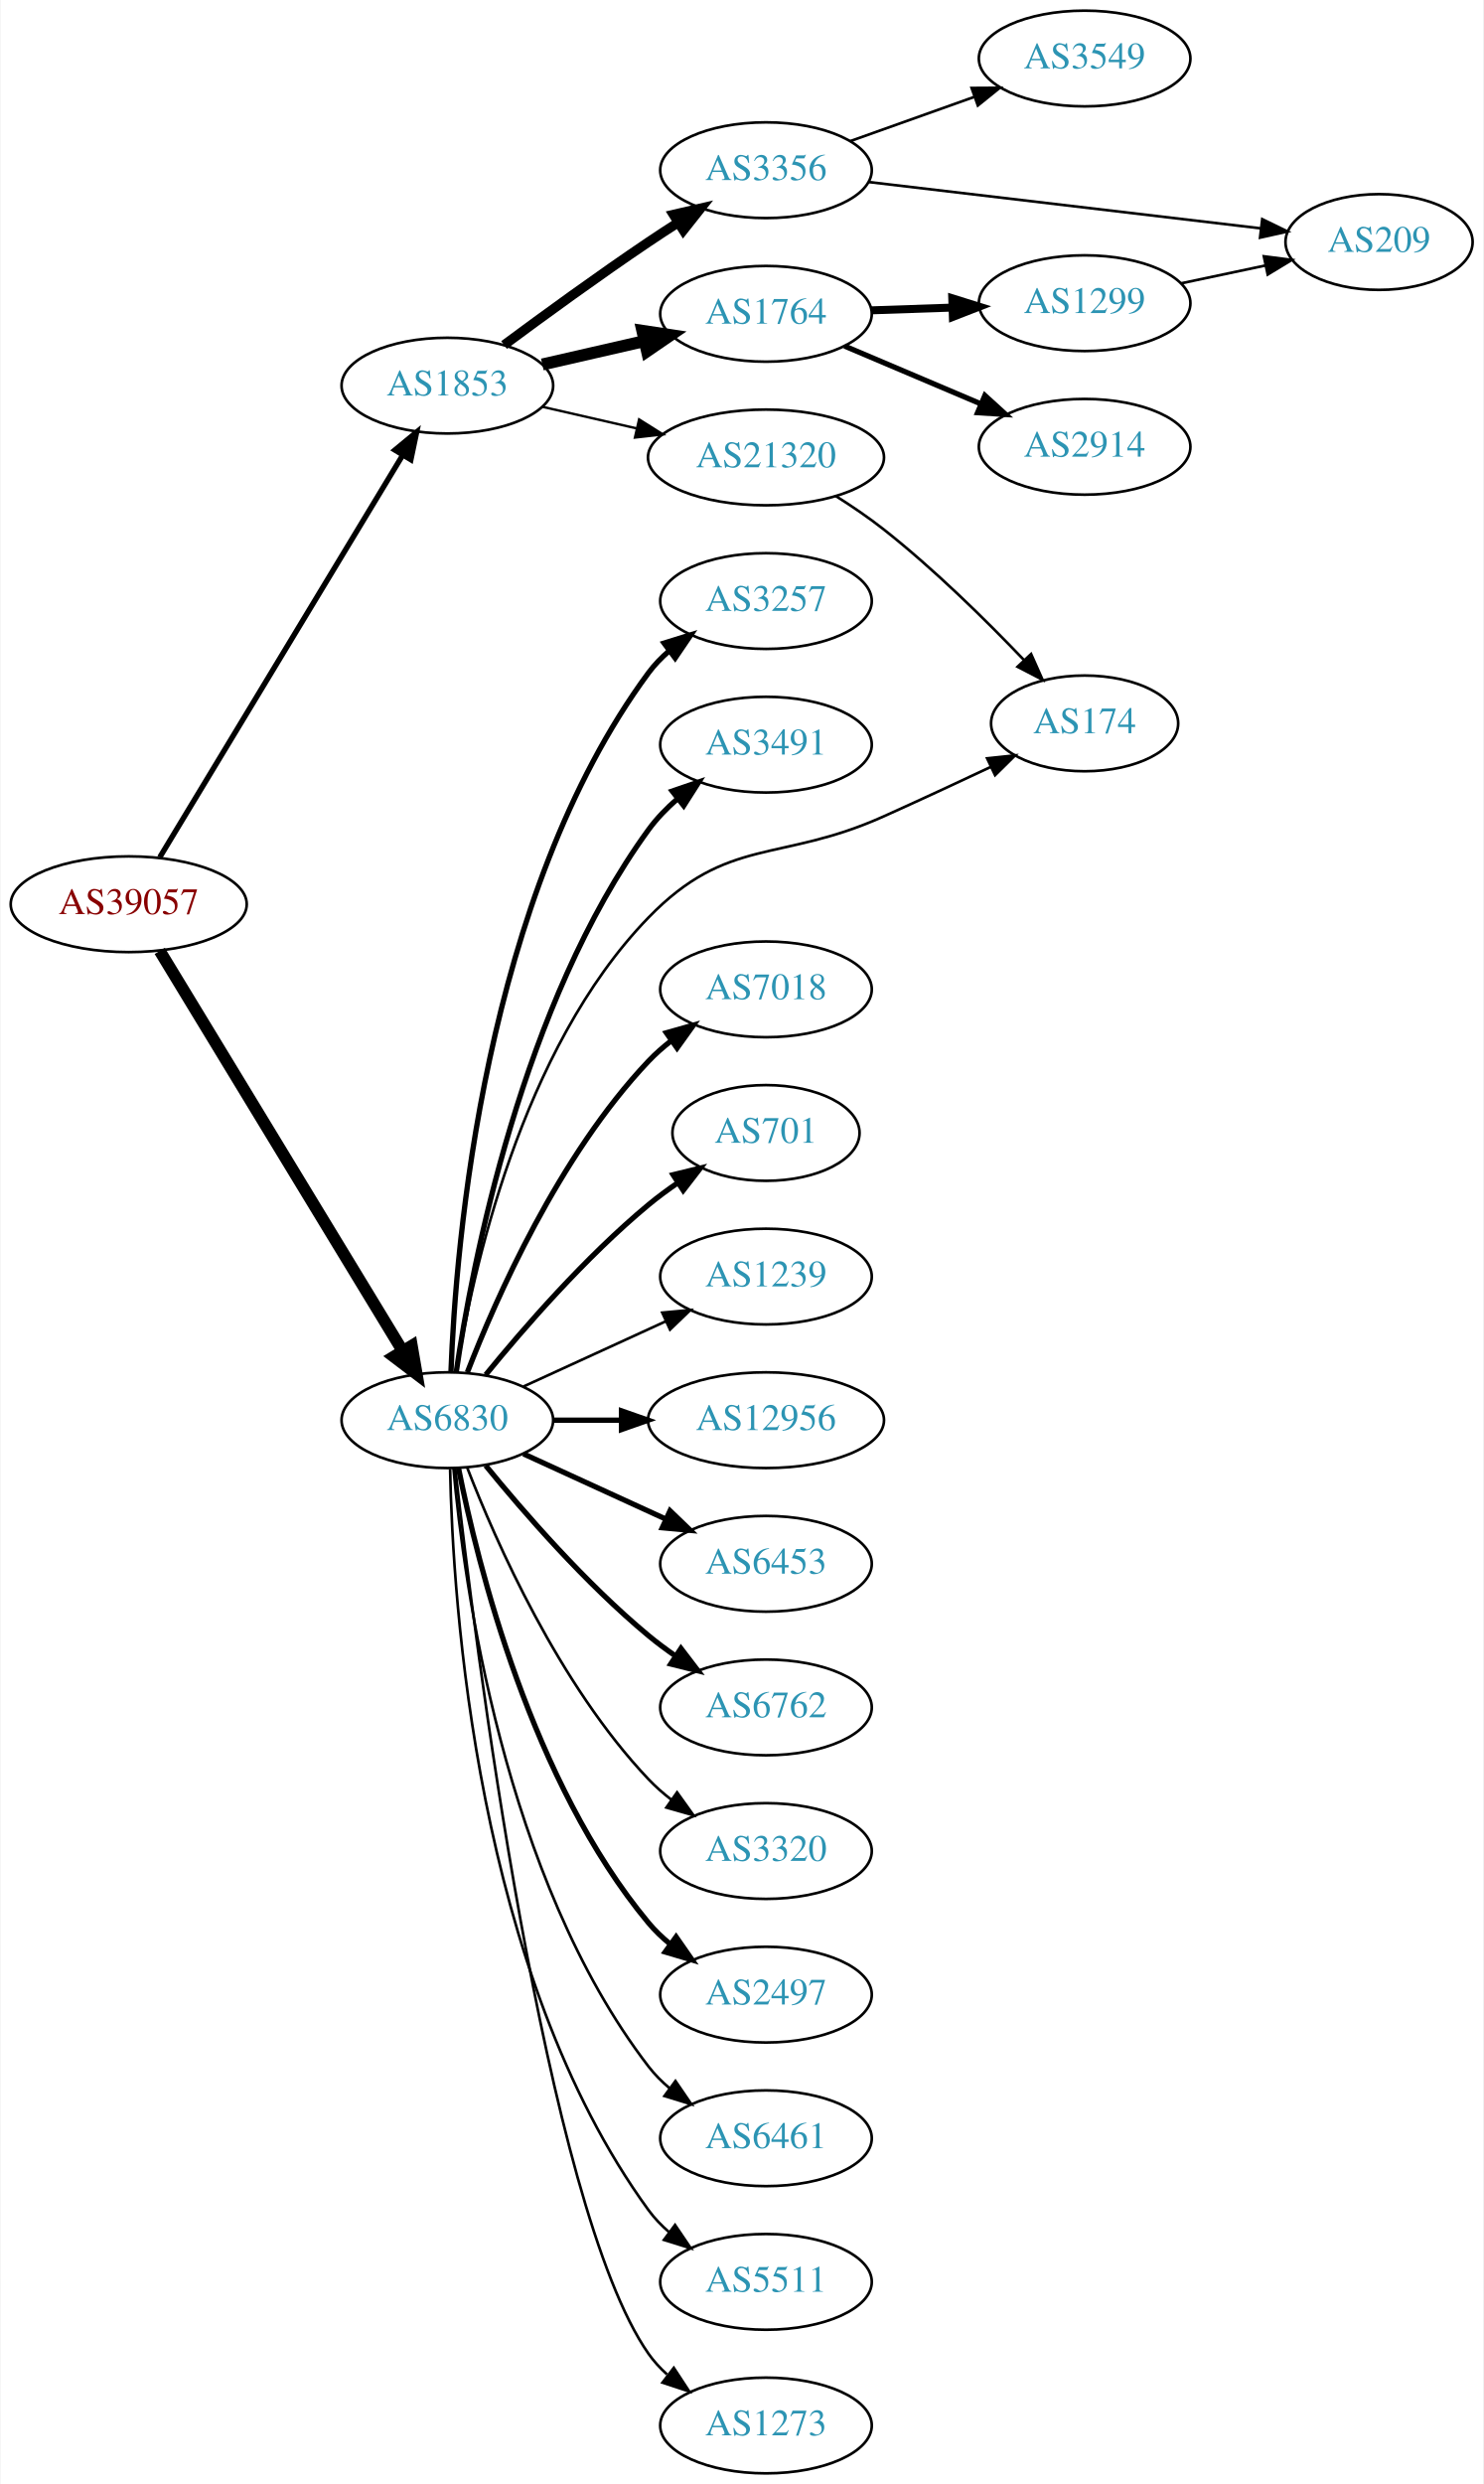
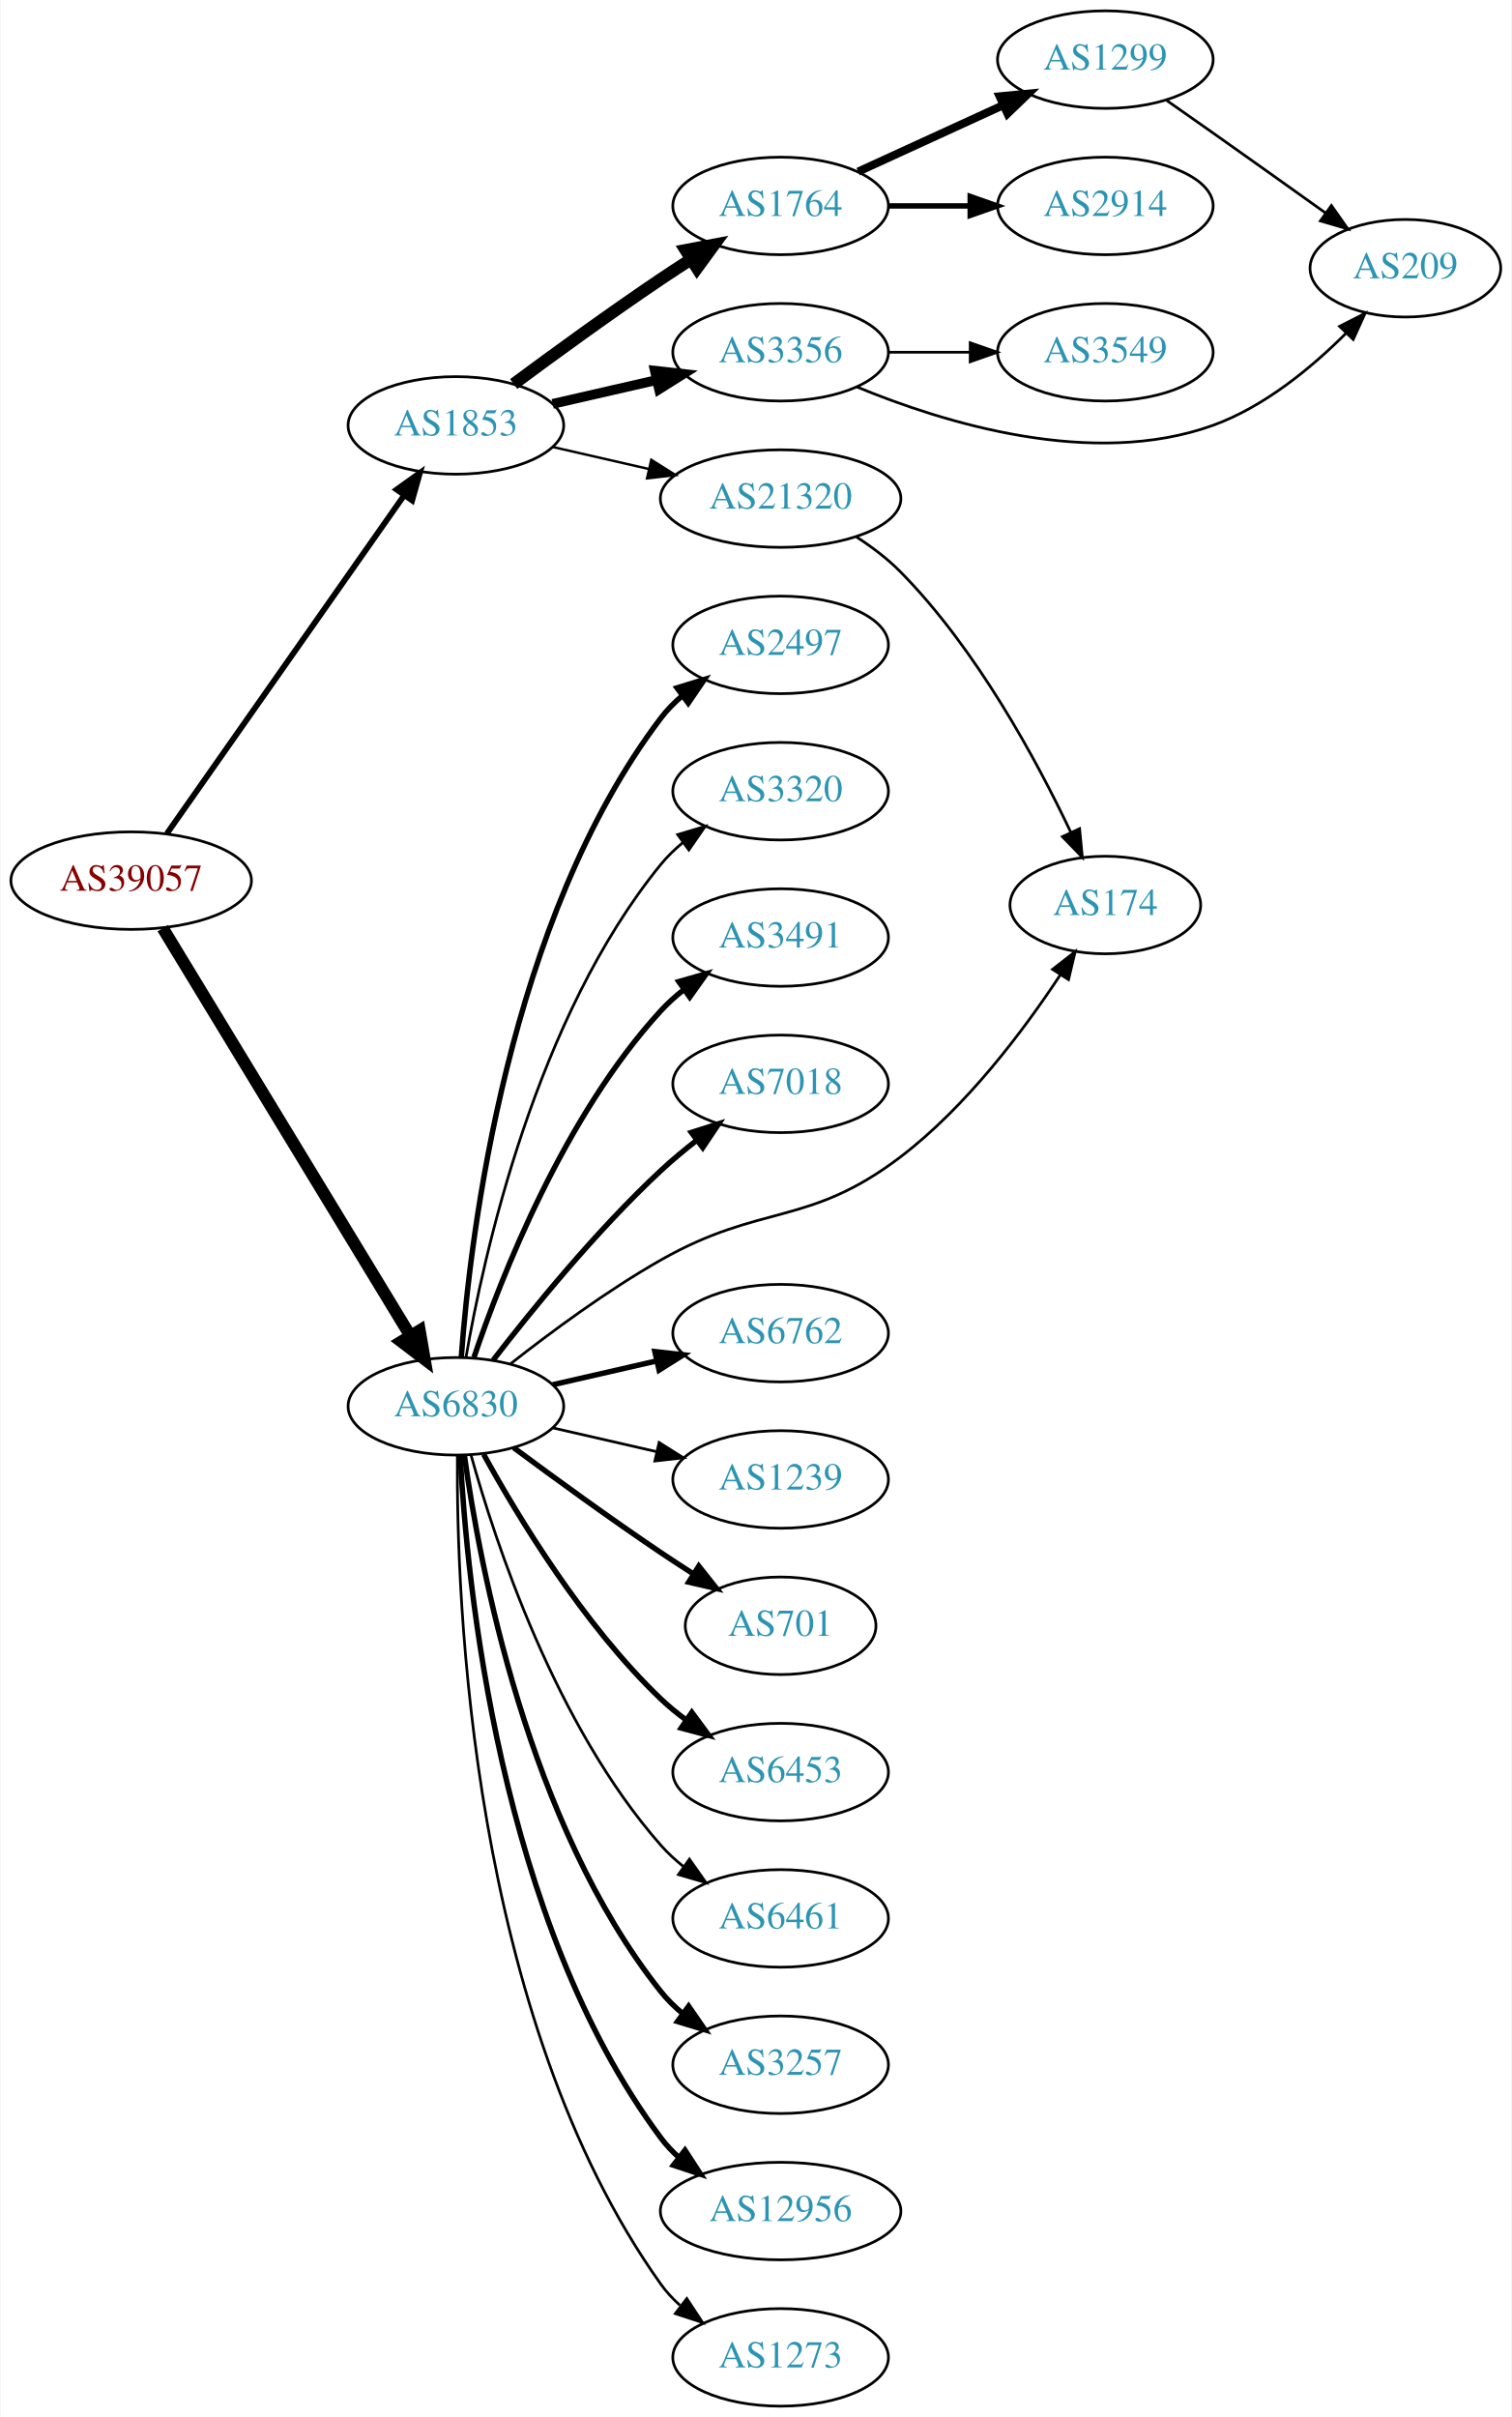
- <svg xmlns="http://www.w3.org/2000/svg" xmlns:xlink="http://www.w3.org/1999/xlink" width="558pt" height="934pt" viewBox="0.00 0.00 557.56 934.00">
-   <g id="graph0" class="graph" transform="scale(1 1) rotate(0) translate(4 930)">
-     <polygon fill="white" stroke="none" points="-4,4 -4,-930 553.564,-930 553.564,4 -4,4" />
+ <svg xmlns="http://www.w3.org/2000/svg" xmlns:xlink="http://www.w3.org/1999/xlink" width="558pt" height="892pt" viewBox="0.00 0.00 557.56 892.00">
+   <g id="graph0" class="graph" transform="scale(1 1) rotate(0) translate(4 888)">
+     <polygon fill="white" stroke="none" points="-4,4 -4,-888 553.564,-888 553.564,4 -4,4" />
    <g id="node1" class="node">
      <g id="a_node1">
        <a xlink:href="/asn/39057" xlink:title="AS39057 ~ DVT-Daten-Verarbeitung-Tirol GmbH [AT]">
-           <ellipse fill="#ffffff" stroke="black" cx="44.196" cy="-590" rx="44.393" ry="18" />
-           <text text-anchor="middle" x="44.196" y="-586.3" font-family="Times,serif" font-size="14.00" fill="#880000">AS39057</text>
+           <ellipse fill="#ffffff" stroke="black" cx="44.196" cy="-563" rx="44.393" ry="18" />
+           <text text-anchor="middle" x="44.196" y="-559.3" font-family="Times,serif" font-size="14.00" fill="#880000">AS39057</text>
        </a>
      </g>
    </g>
    <g id="node2" class="node">
      <g id="a_node2">
        <a xlink:href="/asn/1853" xlink:title="AS1853 ~ ACOnet Backbone [AT]">
-           <ellipse fill="#ffffff" stroke="black" cx="164.039" cy="-785" rx="39.794" ry="18" />
-           <text text-anchor="middle" x="164.039" y="-781.3" font-family="Times,serif" font-size="14.00" fill="#2c94b3">AS1853</text>
+           <ellipse fill="#ffffff" stroke="black" cx="164.039" cy="-731" rx="39.794" ry="18" />
+           <text text-anchor="middle" x="164.039" y="-727.3" font-family="Times,serif" font-size="14.00" fill="#2c94b3">AS1853</text>
        </a>
      </g>
    </g>
    <g id="edge1" class="edge">
-       <path fill="none" stroke="black" stroke-width="2.045" d="M55.862,-607.649C76.676,-642.092 122.802,-718.419 147.199,-758.789" />
-       <polygon fill="black" stroke="black" stroke-width="2.045" points="144.314,-760.783 152.482,-767.532 150.305,-757.163 144.314,-760.783" />
+       <path fill="none" stroke="black" stroke-width="2.143" d="M57.364,-580.346C78.181,-610.024 120.729,-670.682 145.007,-705.293" />
+       <polygon fill="black" stroke="black" stroke-width="2.143" points="142.153,-707.32 150.761,-713.496 147.884,-703.3 142.153,-707.32" />
    </g>
    <g id="node3" class="node">
      <g id="a_node3">
        <a xlink:href="/asn/6830" xlink:title="AS6830 ~ LGI-UPC [AT]">
-           <ellipse fill="#ffffff" stroke="black" cx="164.039" cy="-396" rx="39.794" ry="18" />
-           <text text-anchor="middle" x="164.039" y="-392.3" font-family="Times,serif" font-size="14.00" fill="#2c94b3">AS6830</text>
+           <ellipse fill="#ffffff" stroke="black" cx="164.039" cy="-369" rx="39.794" ry="18" />
+           <text text-anchor="middle" x="164.039" y="-365.3" font-family="Times,serif" font-size="14.00" fill="#2c94b3">AS6830</text>
        </a>
      </g>
    </g>
    <g id="edge2" class="edge">
-       <path fill="none" stroke="black" stroke-width="4.5" d="M55.862,-572.442C76.676,-538.175 122.802,-462.24 147.199,-422.077" />
-       <polygon fill="black" stroke="black" stroke-width="4.5" points="150.656,-423.97 152.482,-413.379 143.925,-419.881 150.656,-423.97" />
+       <path fill="none" stroke="black" stroke-width="4.5" d="M55.862,-545.442C76.676,-511.175 122.802,-435.24 147.199,-395.077" />
+       <polygon fill="black" stroke="black" stroke-width="4.5" points="150.656,-396.97 152.482,-386.379 143.925,-392.881 150.656,-396.97" />
    </g>
    <g id="node4" class="node">
      <g id="a_node4">
-         <a xlink:href="/asn/3356" xlink:title="AS3356 ~ Level 3 Parent, LLC [US]">
-           <ellipse fill="#ffffff" stroke="black" cx="283.881" cy="-866" rx="39.794" ry="18" />
-           <text text-anchor="middle" x="283.881" y="-862.3" font-family="Times,serif" font-size="14.00" fill="#2c94b3">AS3356</text>
-         </a>
-       </g>
-     </g>
-     <g id="edge3" class="edge">
-       <path fill="none" stroke="black" stroke-width="3.6" d="M185.369,-800.277C200.231,-811.304 220.976,-826.407 239.685,-839 243.234,-841.389 246.984,-843.839 250.733,-846.242" />
-       <polygon fill="black" stroke="black" stroke-width="3.6" points="249.059,-849.325 259.381,-851.712 252.801,-843.409 249.059,-849.325" />
-     </g>
-     <g id="node5" class="node">
-       <g id="a_node5">
        <a xlink:href="/asn/1764" xlink:title="AS1764 ~ NEXTLAYER-AS [AT]">
          <ellipse fill="#ffffff" stroke="black" cx="283.881" cy="-812" rx="39.794" ry="18" />
          <text text-anchor="middle" x="283.881" y="-808.3" font-family="Times,serif" font-size="14.00" fill="#2c94b3">AS1764</text>
        </a>
      </g>
    </g>
+     <g id="edge3" class="edge">
+       <path fill="none" stroke="black" stroke-width="4.5" d="M185.369,-746.277C200.231,-757.304 220.976,-772.407 239.685,-785 243.234,-787.389 246.984,-789.839 250.733,-792.242" />
+       <polygon fill="black" stroke="black" stroke-width="4.5" points="248.825,-795.694 259.381,-797.712 253.035,-789.039 248.825,-795.694" />
+     </g>
+     <g id="node5" class="node">
+       <g id="a_node5">
+         <a xlink:href="/asn/3356" xlink:title="AS3356 ~ Level 3 Parent, LLC [US]">
+           <ellipse fill="#ffffff" stroke="black" cx="283.881" cy="-758" rx="39.794" ry="18" />
+           <text text-anchor="middle" x="283.881" y="-754.3" font-family="Times,serif" font-size="14.00" fill="#2c94b3">AS3356</text>
+         </a>
+       </g>
+     </g>
    <g id="edge4" class="edge">
-       <path fill="none" stroke="black" stroke-width="4.5" d="M199.758,-792.955C211.758,-795.704 225.379,-798.825 238.071,-801.733" />
-       <polygon fill="black" stroke="black" stroke-width="4.5" points="237.376,-805.613 248.003,-804.009 239.135,-797.937 237.376,-805.613" />
+       <path fill="none" stroke="black" stroke-width="3.6" d="M199.758,-738.955C211.758,-741.704 225.379,-744.825 238.071,-747.733" />
+       <polygon fill="black" stroke="black" stroke-width="3.6" points="237.474,-751.187 248.003,-750.009 239.037,-744.364 237.474,-751.187" />
    </g>
    <g id="node6" class="node">
      <g id="a_node6">
        <a xlink:href="/asn/21320" xlink:title="AS21320 ~ GEANT Vereniging [EU]">
-           <ellipse fill="#ffffff" stroke="black" cx="283.881" cy="-758" rx="44.393" ry="18" />
-           <text text-anchor="middle" x="283.881" y="-754.3" font-family="Times,serif" font-size="14.00" fill="#2c94b3">AS21320</text>
+           <ellipse fill="#ffffff" stroke="black" cx="283.881" cy="-704" rx="44.393" ry="18" />
+           <text text-anchor="middle" x="283.881" y="-700.3" font-family="Times,serif" font-size="14.00" fill="#2c94b3">AS21320</text>
        </a>
      </g>
    </g>
    <g id="edge5" class="edge">
-       <path fill="none" stroke="black" stroke-width="0.9" d="M199.758,-777.045C210.896,-774.493 223.432,-771.621 235.325,-768.896" />
-       <polygon fill="black" stroke="black" stroke-width="0.9" points="236.153,-772.297 245.119,-766.652 234.59,-765.474 236.153,-772.297" />
+       <path fill="none" stroke="black" stroke-width="0.9" d="M199.758,-723.045C210.896,-720.493 223.432,-717.621 235.325,-714.896" />
+       <polygon fill="black" stroke="black" stroke-width="0.9" points="236.153,-718.297 245.119,-712.652 234.59,-711.474 236.153,-718.297" />
    </g>
    <g id="node11" class="node">
      <g id="a_node11">
-         <a xlink:href="/asn/3257" xlink:title="AS3257 ~ GTT [DE]">
-           <ellipse fill="#ffffff" stroke="black" cx="283.881" cy="-704" rx="39.794" ry="18" />
-           <text text-anchor="middle" x="283.881" y="-700.3" font-family="Times,serif" font-size="14.00" fill="#2c94b3">AS3257</text>
+         <a xlink:href="/asn/2497" xlink:title="AS2497 ~ Internet Initiative Japan Inc. [JP]">
+           <ellipse fill="#ffffff" stroke="black" cx="283.881" cy="-650" rx="39.794" ry="18" />
+           <text text-anchor="middle" x="283.881" y="-646.3" font-family="Times,serif" font-size="14.00" fill="#2c94b3">AS2497</text>
        </a>
      </g>
    </g>
    <g id="edge10" class="edge">
-       <path fill="none" stroke="black" stroke-width="2" d="M165.388,-414.049C167.175,-461.732 177.78,-593.14 239.685,-677 241.917,-680.024 244.599,-682.788 247.519,-685.295" />
-       <polygon fill="black" stroke="black" stroke-width="2" points="245.545,-688.188 255.662,-691.333 249.714,-682.565 245.545,-688.188" />
+       <path fill="none" stroke="black" stroke-width="2" d="M166.037,-387.264C169.33,-431.934 183.155,-548.483 239.685,-623 241.957,-625.994 244.665,-628.739 247.601,-631.234" />
+       <polygon fill="black" stroke="black" stroke-width="2" points="245.641,-634.137 255.767,-637.255 249.796,-628.503 245.641,-634.137" />
    </g>
    <g id="node12" class="node">
      <g id="a_node12">
-         <a xlink:href="/asn/3491" xlink:title="AS3491 ~ PCCW Global, Inc. [US]">
-           <ellipse fill="#ffffff" stroke="black" cx="283.881" cy="-650" rx="39.794" ry="18" />
-           <text text-anchor="middle" x="283.881" y="-646.3" font-family="Times,serif" font-size="14.00" fill="#2c94b3">AS3491</text>
+         <a xlink:href="/asn/3320" xlink:title="AS3320 ~ DTAG [DE]">
+           <ellipse fill="#ffffff" stroke="black" cx="283.881" cy="-596" rx="39.794" ry="18" />
+           <text text-anchor="middle" x="283.881" y="-592.3" font-family="Times,serif" font-size="14.00" fill="#2c94b3">AS3320</text>
        </a>
      </g>
    </g>
    <g id="edge11" class="edge">
-       <path fill="none" stroke="black" stroke-width="2" d="M167.37,-414.081C173.291,-454.22 191.973,-552.394 239.685,-618 242.763,-622.232 246.564,-626.144 250.624,-629.675" />
-       <polygon fill="black" stroke="black" stroke-width="2" points="248.607,-632.542 258.63,-635.978 252.937,-627.042 248.607,-632.542" />
+       <path fill="none" stroke="black" d="M167.748,-386.961C174.197,-424.495 193.51,-512.444 239.685,-569 242.062,-571.911 244.841,-574.6 247.821,-577.06" />
+       <polygon fill="black" stroke="black" points="245.9,-579.991 256.048,-583.033 250.012,-574.326 245.9,-579.991" />
    </g>
    <g id="node13" class="node">
      <g id="a_node13">
-         <a xlink:href="/asn/174" xlink:title="AS174 ~ Cogent Communications [US]">
-           <ellipse fill="#ffffff" stroke="black" cx="403.724" cy="-658" rx="35.194" ry="18" />
-           <text text-anchor="middle" x="403.724" y="-654.3" font-family="Times,serif" font-size="14.00" fill="#2c94b3">AS174</text>
+         <a xlink:href="/asn/3491" xlink:title="AS3491 ~ PCCW Global, Inc. [US]">
+           <ellipse fill="#ffffff" stroke="black" cx="283.881" cy="-542" rx="39.794" ry="18" />
+           <text text-anchor="middle" x="283.881" y="-538.3" font-family="Times,serif" font-size="14.00" fill="#2c94b3">AS3491</text>
        </a>
      </g>
    </g>
    <g id="edge12" class="edge">
-       <path fill="none" stroke="black" d="M167.482,-414.103C173.354,-450.953 191.526,-535.381 239.685,-585 269.467,-615.685 289.071,-605.476 328.077,-623 341.291,-628.936 355.723,-635.649 368.345,-641.596" />
-       <polygon fill="black" stroke="black" points="367.058,-644.859 377.594,-645.969 370.05,-638.531 367.058,-644.859" />
+       <path fill="none" stroke="black" stroke-width="2" d="M170.7,-387.027C180.703,-416.59 203.888,-475.983 239.685,-515 242.226,-517.77 245.114,-520.364 248.163,-522.764" />
+       <polygon fill="black" stroke="black" stroke-width="2" points="246.302,-525.734 256.486,-528.654 250.345,-520.021 246.302,-525.734" />
    </g>
    <g id="node14" class="node">
      <g id="a_node14">
        <a xlink:href="/asn/7018" xlink:title="AS7018 ~ AT&amp;T Services, Inc. [US]">
-           <ellipse fill="#ffffff" stroke="black" cx="283.881" cy="-558" rx="39.794" ry="18" />
-           <text text-anchor="middle" x="283.881" y="-554.3" font-family="Times,serif" font-size="14.00" fill="#2c94b3">AS7018</text>
+           <ellipse fill="#ffffff" stroke="black" cx="283.881" cy="-488" rx="39.794" ry="18" />
+           <text text-anchor="middle" x="283.881" y="-484.3" font-family="Times,serif" font-size="14.00" fill="#2c94b3">AS7018</text>
        </a>
      </g>
    </g>
    <g id="edge13" class="edge">
-       <path fill="none" stroke="black" stroke-width="2" d="M171.562,-413.994C182.312,-441.728 205.969,-495.429 239.685,-531 242.271,-533.728 245.188,-536.294 248.257,-538.677" />
-       <polygon fill="black" stroke="black" stroke-width="2" points="246.411,-541.658 256.605,-544.543 250.435,-535.93 246.411,-541.658" />
+       <path fill="none" stroke="black" stroke-width="2" d="M177.775,-386.016C191.879,-404.311 215.795,-433.761 239.685,-456 243.784,-459.816 248.334,-463.6 252.899,-467.159" />
+       <polygon fill="black" stroke="black" stroke-width="2" points="250.942,-470.066 261.038,-473.279 255.149,-464.472 250.942,-470.066" />
    </g>
    <g id="node15" class="node">
      <g id="a_node15">
-         <a xlink:href="/asn/701" xlink:title="AS701 ~ UUNET [US]">
-           <ellipse fill="#ffffff" stroke="black" cx="283.881" cy="-504" rx="35.194" ry="18" />
-           <text text-anchor="middle" x="283.881" y="-500.3" font-family="Times,serif" font-size="14.00" fill="#2c94b3">AS701</text>
+         <a xlink:href="/asn/174" xlink:title="AS174 ~ Cogent Communications [US]">
+           <ellipse fill="#ffffff" stroke="black" cx="403.724" cy="-554" rx="35.194" ry="18" />
+           <text text-anchor="middle" x="403.724" y="-550.3" font-family="Times,serif" font-size="14.00" fill="#2c94b3">AS174</text>
        </a>
      </g>
    </g>
    <g id="edge14" class="edge">
-       <path fill="none" stroke="black" stroke-width="2" d="M178.458,-413.065C192.572,-430.375 215.987,-457.345 239.685,-477 243.148,-479.872 246.941,-482.669 250.795,-485.308" />
-       <polygon fill="black" stroke="black" stroke-width="2" points="248.938,-488.275 259.228,-490.797 252.757,-482.408 248.938,-488.275" />
+       <path fill="none" stroke="black" d="M184.203,-384.677C198.831,-396.185 219.792,-411.712 239.685,-423 276.876,-444.104 294.041,-435.113 328.077,-461 352.48,-479.56 373.629,-507.767 387.122,-528.249" />
+       <polygon fill="black" stroke="black" points="384.249,-530.253 392.596,-536.779 390.141,-526.472 384.249,-530.253" />
    </g>
    <g id="node16" class="node">
      <g id="a_node16">
-         <a xlink:href="/asn/1239" xlink:title="AS1239 ~ Sprint [US]">
-           <ellipse fill="#ffffff" stroke="black" cx="283.881" cy="-450" rx="39.794" ry="18" />
-           <text text-anchor="middle" x="283.881" y="-446.3" font-family="Times,serif" font-size="14.00" fill="#2c94b3">AS1239</text>
+         <a xlink:href="/asn/6762" xlink:title="AS6762 ~ TELECOM ITALIA SPARKLE S.p.A. [IT]">
+           <ellipse fill="#ffffff" stroke="black" cx="283.881" cy="-396" rx="39.794" ry="18" />
+           <text text-anchor="middle" x="283.881" y="-392.3" font-family="Times,serif" font-size="14.00" fill="#2c94b3">AS6762</text>
        </a>
      </g>
    </g>
    <g id="edge15" class="edge">
-       <path fill="none" stroke="black" d="M192.667,-408.661C208.624,-415.973 228.895,-425.261 246.178,-433.181" />
-       <polygon fill="black" stroke="black" points="244.876,-436.435 255.425,-437.419 247.793,-430.071 244.876,-436.435" />
+       <path fill="none" stroke="black" stroke-width="2" d="M199.758,-376.955C211.758,-379.704 225.379,-382.825 238.071,-385.733" />
+       <polygon fill="black" stroke="black" stroke-width="2" points="237.474,-389.187 248.003,-388.009 239.037,-382.364 237.474,-389.187" />
    </g>
    <g id="node17" class="node">
      <g id="a_node17">
-         <a xlink:href="/asn/12956" xlink:title="AS12956 ~ TELXIUS [ES]">
-           <ellipse fill="#ffffff" stroke="black" cx="283.881" cy="-396" rx="44.393" ry="18" />
-           <text text-anchor="middle" x="283.881" y="-392.3" font-family="Times,serif" font-size="14.00" fill="#2c94b3">AS12956</text>
+         <a xlink:href="/asn/1239" xlink:title="AS1239 ~ Sprint [US]">
+           <ellipse fill="#ffffff" stroke="black" cx="283.881" cy="-342" rx="39.794" ry="18" />
+           <text text-anchor="middle" x="283.881" y="-338.3" font-family="Times,serif" font-size="14.00" fill="#2c94b3">AS1239</text>
        </a>
      </g>
    </g>
    <g id="edge16" class="edge">
-       <path fill="none" stroke="black" stroke-width="2" d="M203.951,-396C212.054,-396 220.729,-396 229.255,-396" />
-       <polygon fill="black" stroke="black" stroke-width="2" points="229.533,-399.5 239.533,-396 229.533,-392.5 229.533,-399.5" />
+       <path fill="none" stroke="black" d="M199.758,-361.045C211.758,-358.296 225.379,-355.175 238.071,-352.267" />
+       <polygon fill="black" stroke="black" points="239.037,-355.636 248.003,-349.991 237.474,-348.813 239.037,-355.636" />
    </g>
    <g id="node18" class="node">
      <g id="a_node18">
-         <a xlink:href="/asn/6453" xlink:title="AS6453 ~ TATA COMMUNICATIONS (AMERICA) INC [US]">
-           <ellipse fill="#ffffff" stroke="black" cx="283.881" cy="-342" rx="39.794" ry="18" />
-           <text text-anchor="middle" x="283.881" y="-338.3" font-family="Times,serif" font-size="14.00" fill="#2c94b3">AS6453</text>
+         <a xlink:href="/asn/701" xlink:title="AS701 ~ UUNET [US]">
+           <ellipse fill="#ffffff" stroke="black" cx="283.881" cy="-288" rx="35.194" ry="18" />
+           <text text-anchor="middle" x="283.881" y="-284.3" font-family="Times,serif" font-size="14.00" fill="#2c94b3">AS701</text>
        </a>
      </g>
    </g>
    <g id="edge17" class="edge">
-       <path fill="none" stroke="black" stroke-width="2" d="M192.667,-383.339C208.624,-376.027 228.895,-366.739 246.178,-358.819" />
-       <polygon fill="black" stroke="black" stroke-width="2" points="247.793,-361.929 255.425,-354.581 244.876,-355.565 247.793,-361.929" />
+       <path fill="none" stroke="black" stroke-width="2" d="M185.369,-353.723C200.231,-342.696 220.976,-327.593 239.685,-315 243.502,-312.431 247.552,-309.79 251.583,-307.214" />
+       <polygon fill="black" stroke="black" stroke-width="2" points="253.687,-310.025 260.277,-301.729 249.952,-304.105 253.687,-310.025" />
    </g>
    <g id="node19" class="node">
      <g id="a_node19">
-         <a xlink:href="/asn/6762" xlink:title="AS6762 ~ TELECOM ITALIA SPARKLE S.p.A. [IT]">
-           <ellipse fill="#ffffff" stroke="black" cx="283.881" cy="-288" rx="39.794" ry="18" />
-           <text text-anchor="middle" x="283.881" y="-284.3" font-family="Times,serif" font-size="14.00" fill="#2c94b3">AS6762</text>
+         <a xlink:href="/asn/6453" xlink:title="AS6453 ~ TATA COMMUNICATIONS (AMERICA) INC [US]">
+           <ellipse fill="#ffffff" stroke="black" cx="283.881" cy="-234" rx="39.794" ry="18" />
+           <text text-anchor="middle" x="283.881" y="-230.3" font-family="Times,serif" font-size="14.00" fill="#2c94b3">AS6453</text>
        </a>
      </g>
    </g>
    <g id="edge18" class="edge">
-       <path fill="none" stroke="black" stroke-width="2" d="M178.458,-378.935C192.572,-361.625 215.987,-334.655 239.685,-315 242.901,-312.332 246.402,-309.73 249.972,-307.259" />
-       <polygon fill="black" stroke="black" stroke-width="2" points="251.896,-310.183 258.329,-301.764 248.05,-304.334 251.896,-310.183" />
+       <path fill="none" stroke="black" stroke-width="2" d="M174.28,-351.287C186.825,-328.439 211.002,-288.389 239.685,-261 242.553,-258.261 245.742,-255.653 249.051,-253.215" />
+       <polygon fill="black" stroke="black" stroke-width="2" points="251.114,-256.044 257.411,-247.523 247.175,-250.258 251.114,-256.044" />
    </g>
    <g id="node20" class="node">
      <g id="a_node20">
-         <a xlink:href="/asn/3320" xlink:title="AS3320 ~ DTAG [DE]">
-           <ellipse fill="#ffffff" stroke="black" cx="283.881" cy="-234" rx="39.794" ry="18" />
-           <text text-anchor="middle" x="283.881" y="-230.3" font-family="Times,serif" font-size="14.00" fill="#2c94b3">AS3320</text>
+         <a xlink:href="/asn/6461" xlink:title="AS6461 ~ Zayo Bandwidth [US]">
+           <ellipse fill="#ffffff" stroke="black" cx="283.881" cy="-180" rx="39.794" ry="18" />
+           <text text-anchor="middle" x="283.881" y="-176.3" font-family="Times,serif" font-size="14.00" fill="#2c94b3">AS6461</text>
        </a>
      </g>
    </g>
    <g id="edge19" class="edge">
-       <path fill="none" stroke="black" d="M171.562,-378.006C182.312,-350.272 205.969,-296.571 239.685,-261 242.271,-258.272 245.188,-255.706 248.257,-253.323" />
-       <polygon fill="black" stroke="black" points="250.435,-256.07 256.605,-247.457 246.411,-250.342 250.435,-256.07" />
+       <path fill="none" stroke="black" d="M169.612,-351.054C178.517,-319.005 200.801,-251.158 239.685,-207 242.169,-204.179 245.019,-201.551 248.044,-199.129" />
+       <polygon fill="black" stroke="black" points="250.23,-201.869 256.334,-193.209 246.162,-196.172 250.23,-201.869" />
    </g>
    <g id="node21" class="node">
      <g id="a_node21">
-         <a xlink:href="/asn/2497" xlink:title="AS2497 ~ Internet Initiative Japan Inc. [JP]">
-           <ellipse fill="#ffffff" stroke="black" cx="283.881" cy="-180" rx="39.794" ry="18" />
-           <text text-anchor="middle" x="283.881" y="-176.3" font-family="Times,serif" font-size="14.00" fill="#2c94b3">AS2497</text>
+         <a xlink:href="/asn/3257" xlink:title="AS3257 ~ GTT [DE]">
+           <ellipse fill="#ffffff" stroke="black" cx="283.881" cy="-126" rx="39.794" ry="18" />
+           <text text-anchor="middle" x="283.881" y="-122.3" font-family="Times,serif" font-size="14.00" fill="#2c94b3">AS3257</text>
        </a>
      </g>
    </g>
    <g id="edge20" class="edge">
-       <path fill="none" stroke="black" stroke-width="2" d="M168.237,-377.927C175.401,-341.859 195.675,-259.875 239.685,-207 242.09,-204.111 244.886,-201.437 247.879,-198.987" />
-       <polygon fill="black" stroke="black" stroke-width="2" points="250.069,-201.723 256.122,-193.027 245.967,-196.05 250.069,-201.723" />
+       <path fill="none" stroke="black" stroke-width="2" d="M167.178,-350.83C172.678,-311.026 190.504,-214.767 239.685,-153 242.026,-150.06 244.781,-147.351 247.747,-144.879" />
+       <polygon fill="black" stroke="black" stroke-width="2" points="249.939,-147.612 255.953,-138.89 245.812,-141.958 249.939,-147.612" />
    </g>
    <g id="node22" class="node">
      <g id="a_node22">
-         <a xlink:href="/asn/6461" xlink:title="AS6461 ~ Zayo Bandwidth [US]">
-           <ellipse fill="#ffffff" stroke="black" cx="283.881" cy="-126" rx="39.794" ry="18" />
-           <text text-anchor="middle" x="283.881" y="-122.3" font-family="Times,serif" font-size="14.00" fill="#2c94b3">AS6461</text>
+         <a xlink:href="/asn/12956" xlink:title="AS12956 ~ TELXIUS [ES]">
+           <ellipse fill="#ffffff" stroke="black" cx="283.881" cy="-72" rx="44.393" ry="18" />
+           <text text-anchor="middle" x="283.881" y="-68.3" font-family="Times,serif" font-size="14.00" fill="#2c94b3">AS12956</text>
        </a>
      </g>
    </g>
    <g id="edge21" class="edge">
-       <path fill="none" stroke="black" d="M166.323,-377.883C170.221,-334.668 185.238,-223.869 239.685,-153 241.975,-150.019 244.695,-147.284 247.639,-144.795" />
-       <polygon fill="black" stroke="black" points="249.833,-147.527 255.816,-138.782 245.686,-141.887 249.833,-147.527" />
+       <path fill="none" stroke="black" stroke-width="2" d="M165.63,-350.977C168.007,-304.588 179.925,-179.107 239.685,-99 241.642,-96.377 243.935,-93.949 246.427,-91.713" />
+       <polygon fill="black" stroke="black" stroke-width="2" points="248.588,-94.466 254.36,-85.582 244.307,-88.928 248.588,-94.466" />
    </g>
    <g id="node23" class="node">
      <g id="a_node23">
-         <a xlink:href="/asn/5511" xlink:title="AS5511 ~ Orange S.A. [FR]">
-           <ellipse fill="#ffffff" stroke="black" cx="283.881" cy="-72" rx="39.794" ry="18" />
-           <text text-anchor="middle" x="283.881" y="-68.3" font-family="Times,serif" font-size="14.00" fill="#2c94b3">AS5511</text>
-         </a>
-       </g>
-     </g>
-     <g id="edge22" class="edge">
-       <path fill="none" stroke="black" d="M165.071,-377.663C166.044,-327.921 174.763,-188.194 239.685,-99 241.897,-95.961 244.565,-93.187 247.477,-90.674" />
-       <polygon fill="black" stroke="black" points="249.672,-93.403 255.608,-84.627 245.495,-87.786 249.672,-93.403" />
-     </g>
-     <g id="node24" class="node">
-       <g id="a_node24">
        <a xlink:href="/asn/1273" xlink:title="AS1273 ~ Vodafone Group PLC [EU]">
          <ellipse fill="#ffffff" stroke="black" cx="283.881" cy="-18" rx="39.794" ry="18" />
          <text text-anchor="middle" x="283.881" y="-14.3" font-family="Times,serif" font-size="14.00" fill="#2c94b3">AS1273</text>
        </a>
      </g>
    </g>
-     <g id="edge23" class="edge">
-       <path fill="none" stroke="black" d="M167.009,-377.899C174.237,-314.072 200.915,-100.372 239.685,-45 241.663,-42.175 244.041,-39.584 246.652,-37.221" />
-       <polygon fill="black" stroke="black" points="249.204,-39.674 255.01,-30.812 244.945,-34.119 249.204,-39.674" />
+     <g id="edge22" class="edge">
+       <path fill="none" stroke="black" d="M164.587,-350.937C164.168,-298.497 169.322,-143.707 239.685,-45 241.687,-42.191 244.082,-39.612 246.703,-37.257" />
+       <polygon fill="black" stroke="black" points="249.255,-39.712 255.079,-30.861 245.007,-34.148 249.255,-39.712" />
+     </g>
+     <g id="node7" class="node">
+       <g id="a_node7">
+         <a xlink:href="/asn/1299" xlink:title="AS1299 ~ Telia Carrier [EU]">
+           <ellipse fill="#ffffff" stroke="black" cx="403.724" cy="-866" rx="39.794" ry="18" />
+           <text text-anchor="middle" x="403.724" y="-862.3" font-family="Times,serif" font-size="14.00" fill="#2c94b3">AS1299</text>
+         </a>
+       </g>
+     </g>
+     <g id="edge6" class="edge">
+       <path fill="none" stroke="black" stroke-width="3" d="M312.51,-824.661C328.467,-831.973 348.738,-841.261 366.02,-849.181" />
+       <polygon fill="black" stroke="black" stroke-width="3" points="364.719,-852.435 375.268,-853.419 367.635,-846.071 364.719,-852.435" />
+     </g>
+     <g id="node8" class="node">
+       <g id="a_node8">
+         <a xlink:href="/asn/2914" xlink:title="AS2914 ~ NTT America, Inc. [US]">
+           <ellipse fill="#ffffff" stroke="black" cx="403.724" cy="-812" rx="39.794" ry="18" />
+           <text text-anchor="middle" x="403.724" y="-808.3" font-family="Times,serif" font-size="14.00" fill="#2c94b3">AS2914</text>
+         </a>
+       </g>
+     </g>
+     <g id="edge7" class="edge">
+       <path fill="none" stroke="black" stroke-width="2" d="M323.794,-812C333.347,-812 343.697,-812 353.659,-812" />
+       <polygon fill="black" stroke="black" stroke-width="2" points="353.852,-815.5 363.852,-812 353.852,-808.5 353.852,-815.5" />
    </g>
    <g id="node9" class="node">
      <g id="a_node9">
        <a xlink:href="/asn/3549" xlink:title="AS3549 ~ Level 3 Parent, LLC [US]">
-           <ellipse fill="#ffffff" stroke="black" cx="403.724" cy="-908" rx="39.794" ry="18" />
-           <text text-anchor="middle" x="403.724" y="-904.3" font-family="Times,serif" font-size="14.00" fill="#2c94b3">AS3549</text>
+           <ellipse fill="#ffffff" stroke="black" cx="403.724" cy="-758" rx="39.794" ry="18" />
+           <text text-anchor="middle" x="403.724" y="-754.3" font-family="Times,serif" font-size="14.00" fill="#2c94b3">AS3549</text>
        </a>
      </g>
    </g>
    <g id="edge8" class="edge">
-       <path fill="none" stroke="black" d="M315.535,-876.925C329.745,-881.99 346.828,-888.078 362.093,-893.519" />
-       <polygon fill="black" stroke="black" points="361.219,-896.923 371.814,-896.983 363.569,-890.329 361.219,-896.923" />
+       <path fill="none" stroke="black" d="M323.794,-758C333.347,-758 343.697,-758 353.659,-758" />
+       <polygon fill="black" stroke="black" points="353.852,-761.5 363.852,-758 353.852,-754.5 353.852,-761.5" />
    </g>
    <g id="node10" class="node">
      <g id="a_node10">
        <a xlink:href="/asn/209" xlink:title="AS209 ~ CenturyLink Communications, LLC [US]">
-           <ellipse fill="#ffffff" stroke="black" cx="514.467" cy="-839" rx="35.194" ry="18" />
-           <text text-anchor="middle" x="514.467" y="-835.3" font-family="Times,serif" font-size="14.00" fill="#2c94b3">AS209</text>
+           <ellipse fill="#ffffff" stroke="black" cx="514.467" cy="-789" rx="35.194" ry="18" />
+           <text text-anchor="middle" x="514.467" y="-785.3" font-family="Times,serif" font-size="14.00" fill="#2c94b3">AS209</text>
        </a>
      </g>
    </g>
    <g id="edge9" class="edge">
-       <path fill="none" stroke="black" d="M322.372,-861.572C362.857,-856.79 427.273,-849.181 469.96,-844.139" />
-       <polygon fill="black" stroke="black" points="470.53,-847.596 480.05,-842.947 469.708,-840.644 470.53,-847.596" />
-     </g>
-     <g id="node7" class="node">
-       <g id="a_node7">
-         <a xlink:href="/asn/1299" xlink:title="AS1299 ~ Telia Carrier [EU]">
-           <ellipse fill="#ffffff" stroke="black" cx="403.724" cy="-816" rx="39.794" ry="18" />
-           <text text-anchor="middle" x="403.724" y="-812.3" font-family="Times,serif" font-size="14.00" fill="#2c94b3">AS1299</text>
-         </a>
-       </g>
-     </g>
-     <g id="edge6" class="edge">
-       <path fill="none" stroke="black" stroke-width="3" d="M323.467,-813.31C333.234,-813.641 343.85,-814.002 354.044,-814.348" />
-       <polygon fill="black" stroke="black" stroke-width="3" points="353.938,-817.846 364.051,-814.687 354.176,-810.85 353.938,-817.846" />
-     </g>
-     <g id="node8" class="node">
-       <g id="a_node8">
-         <a xlink:href="/asn/2914" xlink:title="AS2914 ~ NTT America, Inc. [US]">
-           <ellipse fill="#ffffff" stroke="black" cx="403.724" cy="-762" rx="39.794" ry="18" />
-           <text text-anchor="middle" x="403.724" y="-758.3" font-family="Times,serif" font-size="14.00" fill="#2c94b3">AS2914</text>
-         </a>
-       </g>
-     </g>
-     <g id="edge7" class="edge">
-       <path fill="none" stroke="black" stroke-width="2" d="M313.408,-799.896C328.782,-793.373 347.958,-785.237 364.596,-778.177" />
-       <polygon fill="black" stroke="black" stroke-width="2" points="366.213,-781.293 374.052,-774.165 363.479,-774.849 366.213,-781.293" />
+       <path fill="none" stroke="black" d="M311.976,-745.227C344.134,-731.905 398.989,-715.019 443.37,-731 462.378,-737.844 479.889,-752.326 492.655,-765.107" />
+       <polygon fill="black" stroke="black" points="490.157,-767.558 499.599,-772.364 495.215,-762.719 490.157,-767.558" />
+     </g>
+     <g id="edge23" class="edge">
+       <path fill="none" stroke="black" d="M311.914,-689.821C317.631,-686.107 323.356,-681.784 328.077,-677 356.206,-648.498 378.378,-607.459 391.023,-580.761" />
+       <polygon fill="black" stroke="black" points="394.227,-582.17 395.244,-571.624 387.873,-579.234 394.227,-582.17" />
    </g>
    <g id="edge24" class="edge">
-       <path fill="none" stroke="black" d="M310.173,-743.464C316.212,-739.651 322.516,-735.374 328.077,-731 347.126,-716.019 366.638,-696.775 380.933,-681.807" />
-       <polygon fill="black" stroke="black" points="383.59,-684.092 387.904,-674.415 378.497,-679.289 383.59,-684.092" />
-     </g>
-     <g id="edge25" class="edge">
-       <path fill="none" stroke="black" d="M440.03,-823.467C450.181,-825.615 461.347,-827.976 471.842,-830.196" />
-       <polygon fill="black" stroke="black" points="471.136,-833.624 481.644,-832.269 472.585,-826.776 471.136,-833.624" />
+       <path fill="none" stroke="black" d="M426.416,-850.9C431.952,-847.032 437.887,-842.871 443.37,-839 457.063,-829.334 472.208,-818.543 484.907,-809.468" />
+       <polygon fill="black" stroke="black" points="487.162,-812.158 493.259,-803.493 483.089,-806.464 487.162,-812.158" />
    </g>
  </g>
</svg>
